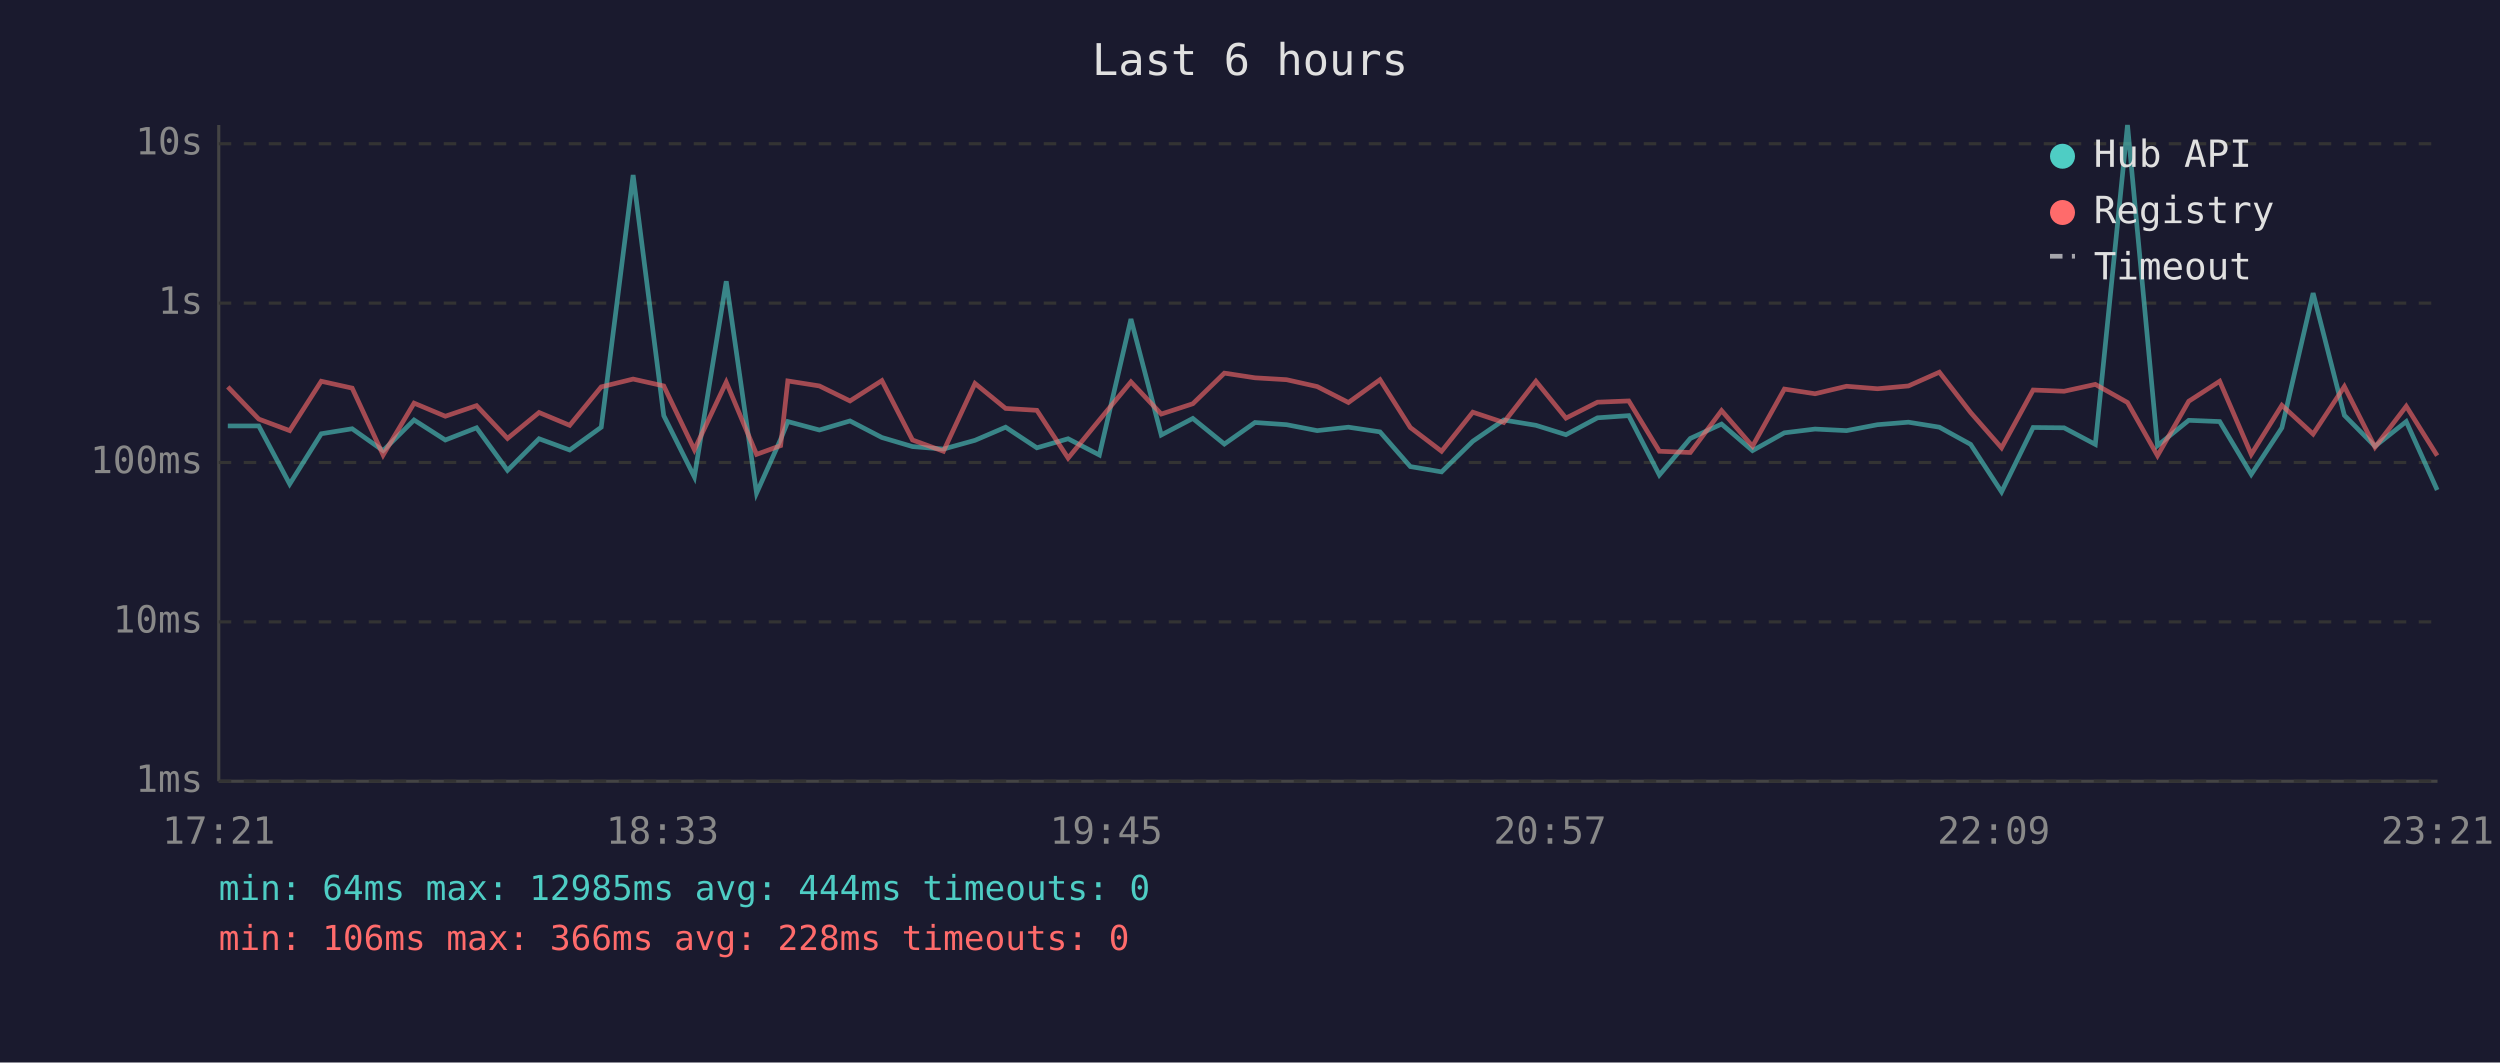
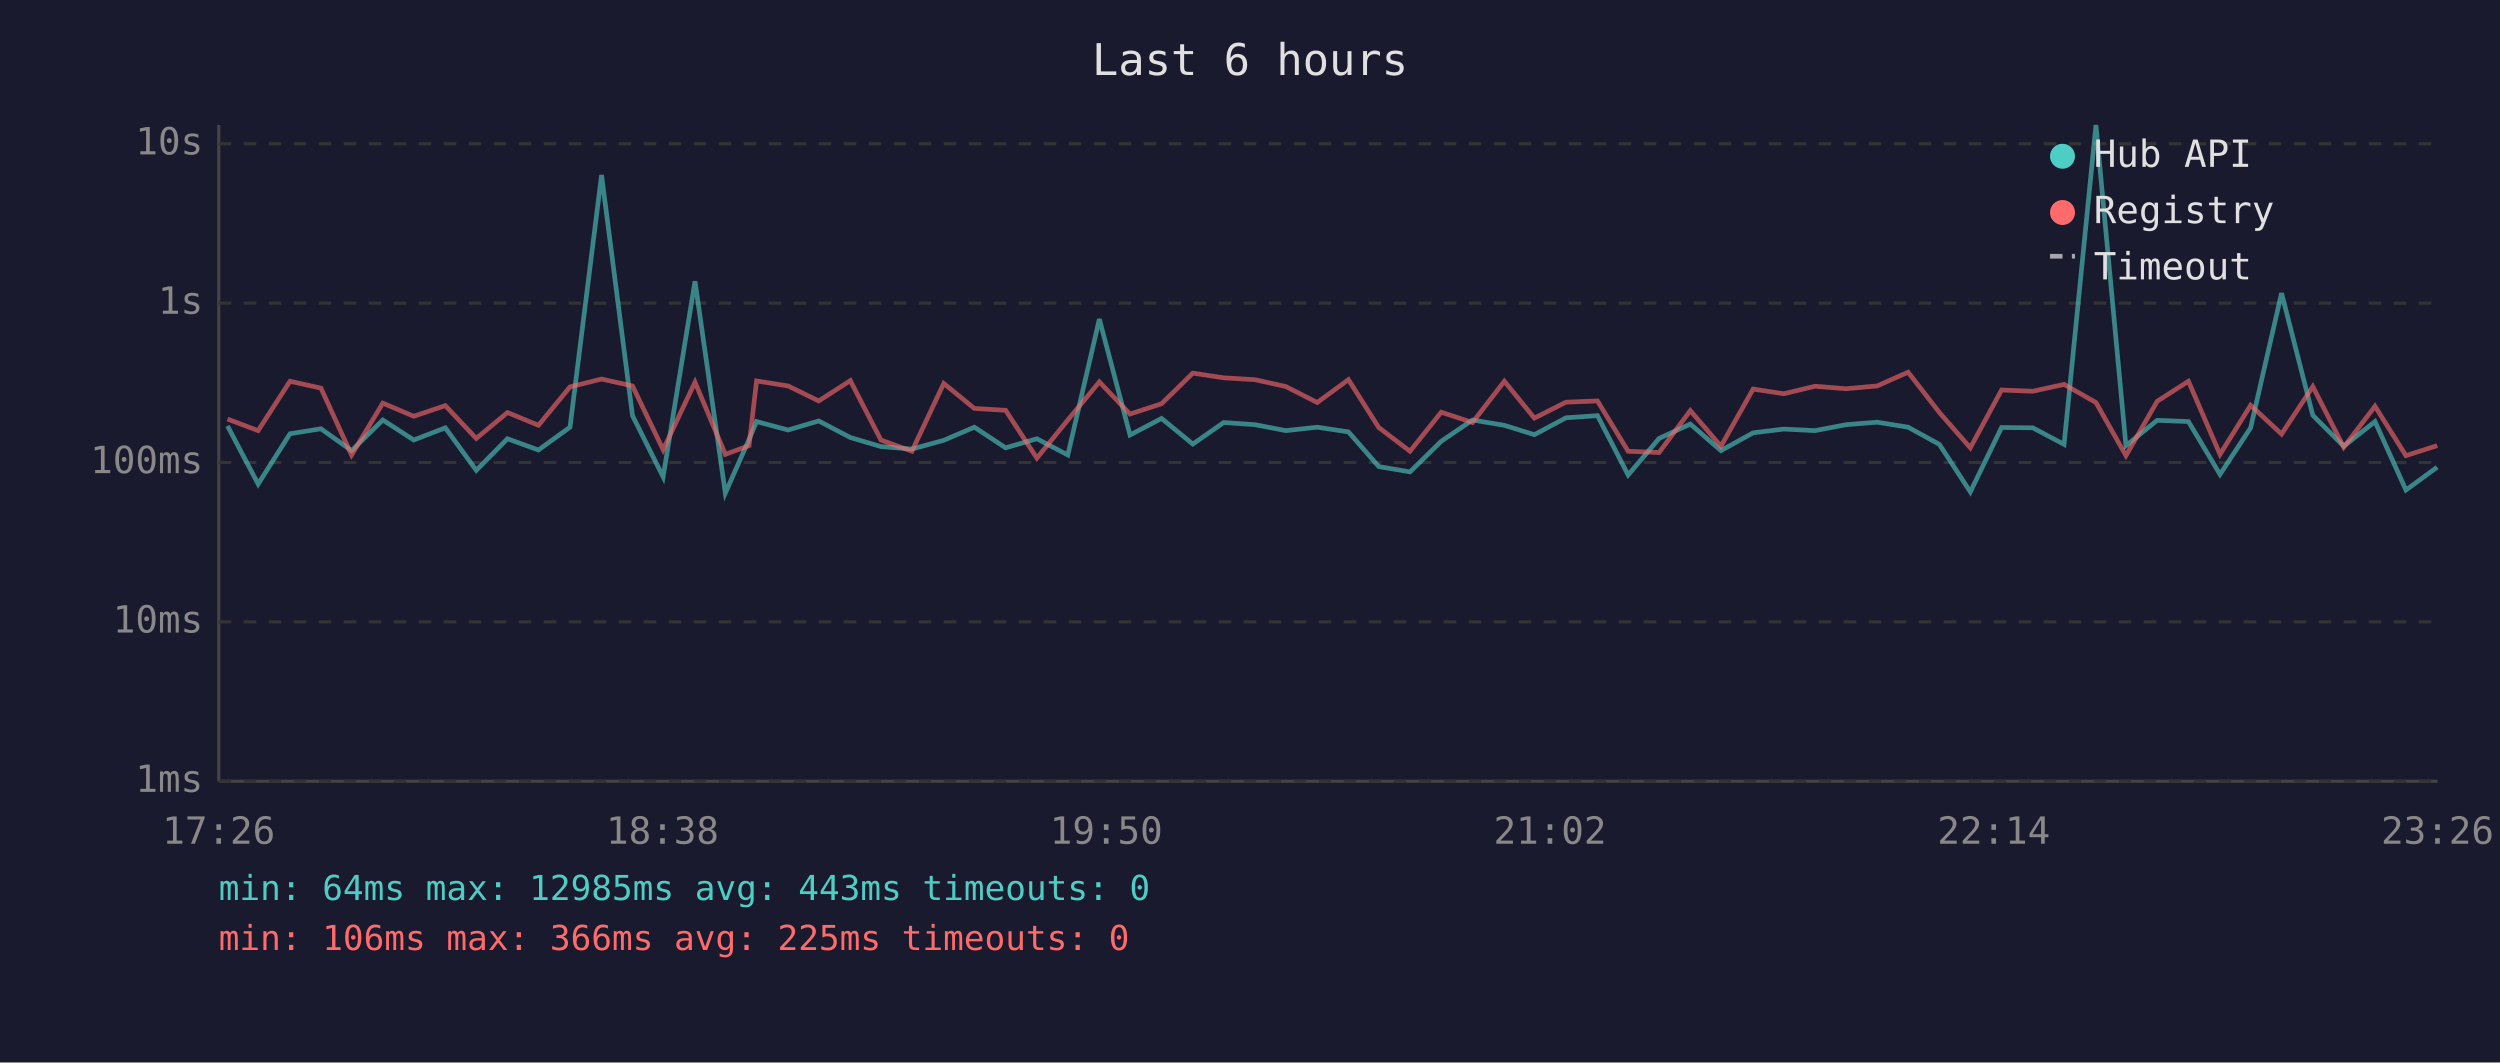
<svg xmlns="http://www.w3.org/2000/svg" viewBox="0 0 800 340" font-family="monospace" font-size="12">
  <rect width="800" height="340" fill="#1a1a2e" />
  <text x="400" y="24" fill="#e0e0e0" font-size="14" text-anchor="middle">Last 6 hours</text>
  <line x1="70" y1="40" x2="70" y2="250" stroke="#444" stroke-width="1" />
  <line x1="70" y1="250" x2="780" y2="250" stroke="#444" stroke-width="1" />
  <line x1="70" y1="250" x2="780" y2="250" stroke="#333" stroke-width="1" stroke-dasharray="4" />
  <text x="65" y="250" fill="#888" text-anchor="end" dominant-baseline="middle">1ms</text>
  <line x1="70" y1="199" x2="780" y2="199" stroke="#333" stroke-width="1" stroke-dasharray="4" />
  <text x="65" y="199" fill="#888" text-anchor="end" dominant-baseline="middle">10ms</text>
  <line x1="70" y1="148" x2="780" y2="148" stroke="#333" stroke-width="1" stroke-dasharray="4" />
  <text x="65" y="148" fill="#888" text-anchor="end" dominant-baseline="middle">100ms</text>
  <line x1="70" y1="97" x2="780" y2="97" stroke="#333" stroke-width="1" stroke-dasharray="4" />
  <text x="65" y="97" fill="#888" text-anchor="end" dominant-baseline="middle">1s</text>
  <line x1="70" y1="46" x2="780" y2="46" stroke="#333" stroke-width="1" stroke-dasharray="4" />
  <text x="65" y="46" fill="#888" text-anchor="end" dominant-baseline="middle">10s</text>
-   <text x="70" y="270" fill="#888" text-anchor="middle">17:21</text>
-   <text x="212" y="270" fill="#888" text-anchor="middle">18:33</text>
-   <text x="354" y="270" fill="#888" text-anchor="middle">19:45</text>
-   <text x="496" y="270" fill="#888" text-anchor="middle">20:57</text>
-   <text x="638" y="270" fill="#888" text-anchor="middle">22:09</text>
-   <text x="780" y="270" fill="#888" text-anchor="middle">23:21</text>
-   <polyline points="72.9,136.3 82.8,136.3 92.7,154.9 102.8,138.8 112.7,137.2 122.6,144.2 132.5,134.4 142.5,140.8 152.5,136.9 162.4,150.5 172.5,140.4 182.3,144.0 192.4,136.7 202.6,56.0 212.4,133.0 222.2,152.6 232.4,90.0 242.1,157.8 249.8,140.6 252.1,134.9 262.2,137.6 272.0,134.7 282.2,140.0 292.0,142.9 301.9,143.7 312.0,140.9 321.8,136.7 331.8,143.3 341.8,140.4 351.8,145.6 361.9,102.1 371.6,139.2 381.7,133.9 391.8,142.1 401.6,135.2 411.7,135.9 421.5,137.8 431.5,136.7 441.6,138.2 451.3,149.3 461.3,151.0 471.3,141.2 481.2,134.4 491.5,136.1 501.1,139.1 511.2,133.7 521.2,133.0 531.0,152.0 540.9,140.3 550.9,135.7 560.8,144.2 571.0,138.5 580.8,137.3 590.9,137.8 600.8,135.9 610.7,135.1 620.6,136.7 630.6,142.2 640.5,157.4 650.6,136.8 660.5,136.9 670.5,142.2 680.8,40.0 690.4,142.6 700.4,134.5 710.3,134.9 720.4,151.8 730.2,136.9 740.2,93.8 750.2,132.9 760.0,142.8 770.0,134.9 779.9,156.8" fill="none" stroke="#4ecdc4" stroke-width="1.5" opacity="0.6" />
-   <polyline points="72.9,123.8 82.8,134.1 92.7,137.8 102.8,122.0 112.7,124.2 122.6,145.6 132.5,129.0 142.5,133.2 152.5,129.8 162.4,140.3 172.5,132.0 182.3,136.1 192.4,123.8 202.6,121.3 212.4,123.5 222.2,143.9 232.4,122.3 242.1,145.4 249.8,142.6 252.1,121.9 262.2,123.5 272.0,128.3 282.2,121.8 292.0,140.8 301.9,144.4 312.0,122.7 321.8,130.7 331.8,131.3 341.8,146.6 351.8,134.4 361.9,122.2 371.6,132.5 381.7,129.2 391.8,119.4 401.6,120.9 411.7,121.5 421.5,123.7 431.5,128.8 441.6,121.5 451.3,136.8 461.3,144.4 471.3,131.9 481.2,135.2 491.5,122.0 501.1,133.8 511.2,128.7 521.2,128.3 531.0,144.4 540.9,144.8 550.9,131.4 560.8,142.8 571.0,124.5 580.8,126.0 590.9,123.6 600.8,124.4 610.7,123.5 620.6,119.1 630.6,132.0 640.5,143.3 650.6,124.8 660.5,125.2 670.5,123.0 680.8,128.8 690.4,145.8 700.4,128.4 710.3,122.0 720.4,145.4 730.2,129.7 740.2,138.9 750.2,123.7 760.0,143.1 770.0,130.0 779.9,145.8" fill="none" stroke="#ff6b6b" stroke-width="1.5" opacity="0.6" />
+   <text x="70" y="270" fill="#888" text-anchor="middle">17:26</text>
+   <text x="212" y="270" fill="#888" text-anchor="middle">18:38</text>
+   <text x="354" y="270" fill="#888" text-anchor="middle">19:50</text>
+   <text x="496" y="270" fill="#888" text-anchor="middle">21:02</text>
+   <text x="638" y="270" fill="#888" text-anchor="middle">22:14</text>
+   <text x="780" y="270" fill="#888" text-anchor="middle">23:26</text>
+   <polyline points="72.8,136.3 82.6,154.9 92.8,138.8 102.7,137.2 112.5,144.2 122.5,134.4 132.4,140.8 142.5,136.9 152.4,150.5 162.4,140.4 172.3,144.0 182.4,136.7 192.5,56.0 202.4,133.0 212.2,152.6 222.4,90.0 232.1,157.8 239.7,140.6 242.1,134.9 252.2,137.6 262.0,134.7 272.1,140.0 281.9,142.9 291.8,143.7 302.0,140.9 311.8,136.7 321.8,143.3 331.8,140.4 341.7,145.6 351.8,102.1 361.6,139.2 371.7,133.9 381.7,142.1 391.6,135.2 401.6,135.9 411.5,137.8 421.5,136.7 431.5,138.2 441.2,149.3 451.2,151.0 461.2,141.2 471.2,134.4 481.4,136.1 491.0,139.1 501.1,133.7 511.2,133.0 521.0,152.0 530.9,140.3 540.9,135.7 550.7,144.2 561.0,138.5 570.8,137.3 580.8,137.8 590.7,135.9 600.7,135.1 610.6,136.7 620.6,142.2 630.5,157.4 640.5,136.8 650.5,136.9 660.5,142.2 670.7,40.0 680.3,142.6 690.3,134.5 700.3,134.9 710.4,151.8 720.2,136.9 730.1,93.8 740.1,132.9 750.0,142.8 760.0,134.9 769.9,156.8 779.9,149.5" fill="none" stroke="#4ecdc4" stroke-width="1.5" opacity="0.6" />
+   <polyline points="72.8,134.1 82.6,137.8 92.8,122.0 102.7,124.2 112.5,145.6 122.5,129.0 132.4,133.2 142.5,129.8 152.4,140.3 162.4,132.0 172.3,136.1 182.4,123.8 192.5,121.3 202.4,123.5 212.2,143.9 222.4,122.3 232.1,145.4 239.7,142.6 242.1,121.9 252.2,123.5 262.0,128.3 272.1,121.8 281.9,140.8 291.8,144.4 302.0,122.7 311.8,130.7 321.8,131.3 331.8,146.6 341.7,134.4 351.8,122.2 361.6,132.5 371.7,129.2 381.7,119.4 391.6,120.9 401.6,121.5 411.5,123.7 421.5,128.8 431.5,121.5 441.2,136.8 451.2,144.4 461.2,131.9 471.2,135.2 481.4,122.0 491.0,133.8 501.1,128.7 511.2,128.3 521.0,144.4 530.9,144.8 540.9,131.4 550.7,142.8 561.0,124.5 570.8,126.0 580.8,123.6 590.7,124.4 600.7,123.5 610.6,119.1 620.6,132.0 630.5,143.3 640.5,124.8 650.5,125.2 660.5,123.0 670.7,128.8 680.3,145.8 690.3,128.4 700.3,122.0 710.4,145.4 720.2,129.7 730.1,138.9 740.1,123.7 750.0,143.1 760.0,130.0 769.9,145.8 779.9,142.6" fill="none" stroke="#ff6b6b" stroke-width="1.5" opacity="0.6" />
  <circle cx="660" cy="50" r="4" fill="#4ecdc4" />
  <text x="670" y="50" fill="#e0e0e0" dominant-baseline="middle">Hub API</text>
  <circle cx="660" cy="68" r="4" fill="#ff6b6b" />
  <text x="670" y="68" fill="#e0e0e0" dominant-baseline="middle">Registry</text>
  <line x1="656" y1="82" x2="664" y2="82" stroke="#e0e0e0" stroke-width="1.5" stroke-dasharray="4,3" opacity="0.7" />
  <text x="670" y="86" fill="#e0e0e0" dominant-baseline="middle">Timeout</text>
-   <text x="70" y="288" fill="#4ecdc4" font-size="11">min: 64ms  max: 12985ms  avg: 444ms  timeouts: 0</text>
-   <text x="70" y="304" fill="#ff6b6b" font-size="11">min: 106ms  max: 366ms  avg: 228ms  timeouts: 0</text>
+   <text x="70" y="288" fill="#4ecdc4" font-size="11">min: 64ms  max: 12985ms  avg: 443ms  timeouts: 0</text>
+   <text x="70" y="304" fill="#ff6b6b" font-size="11">min: 106ms  max: 366ms  avg: 225ms  timeouts: 0</text>
</svg>
